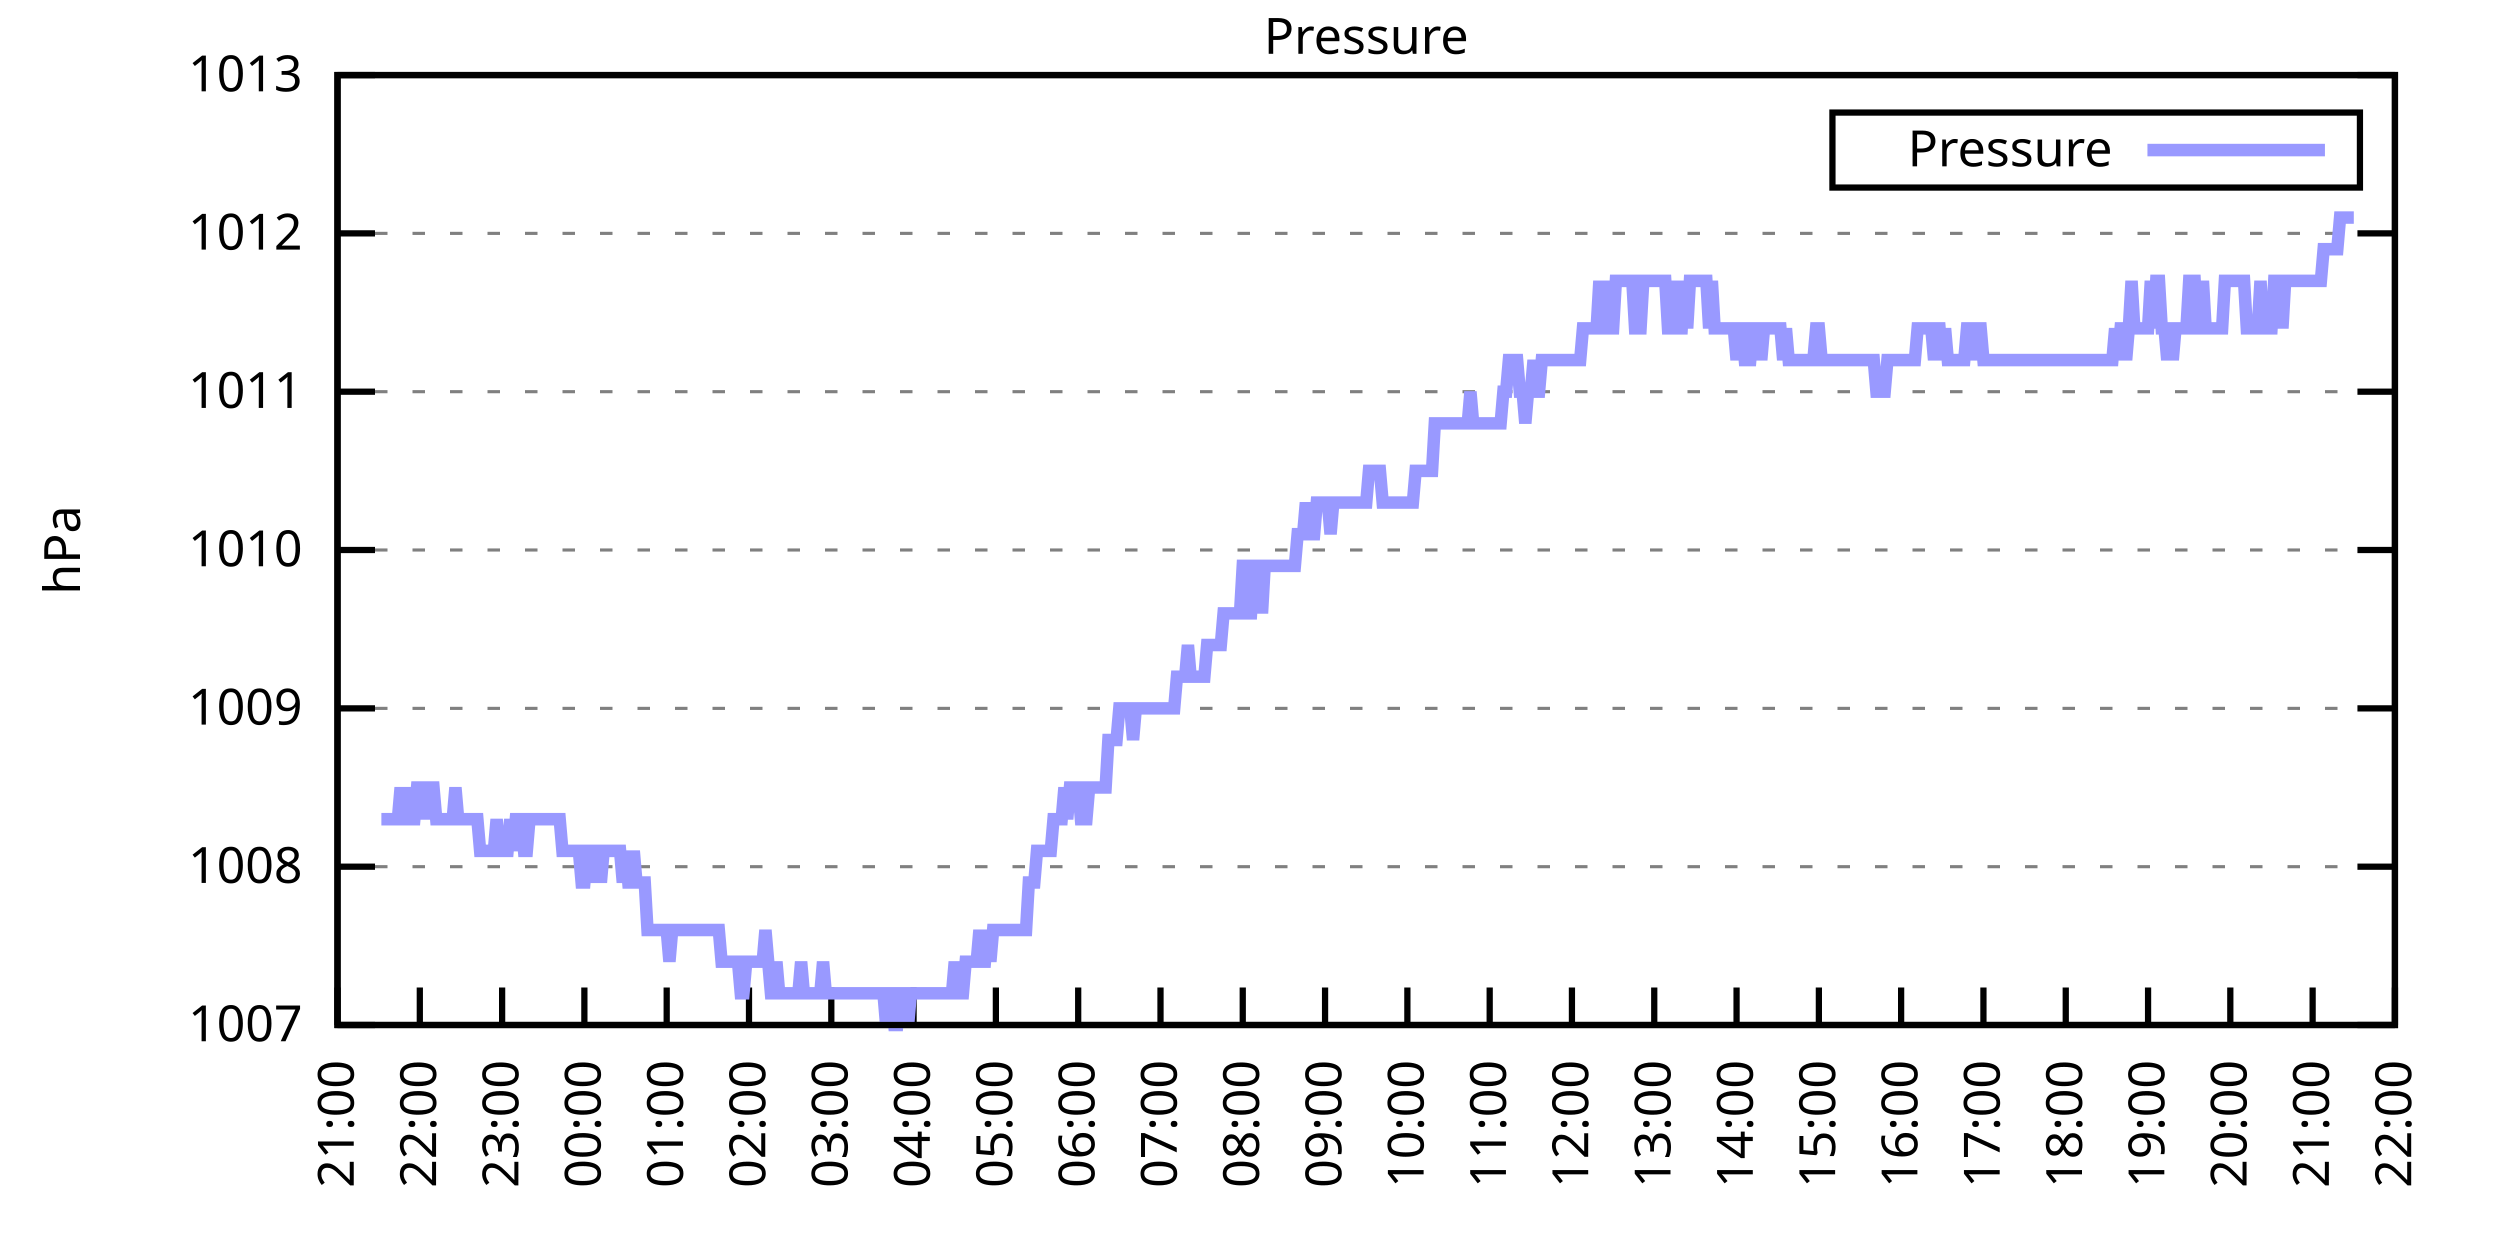
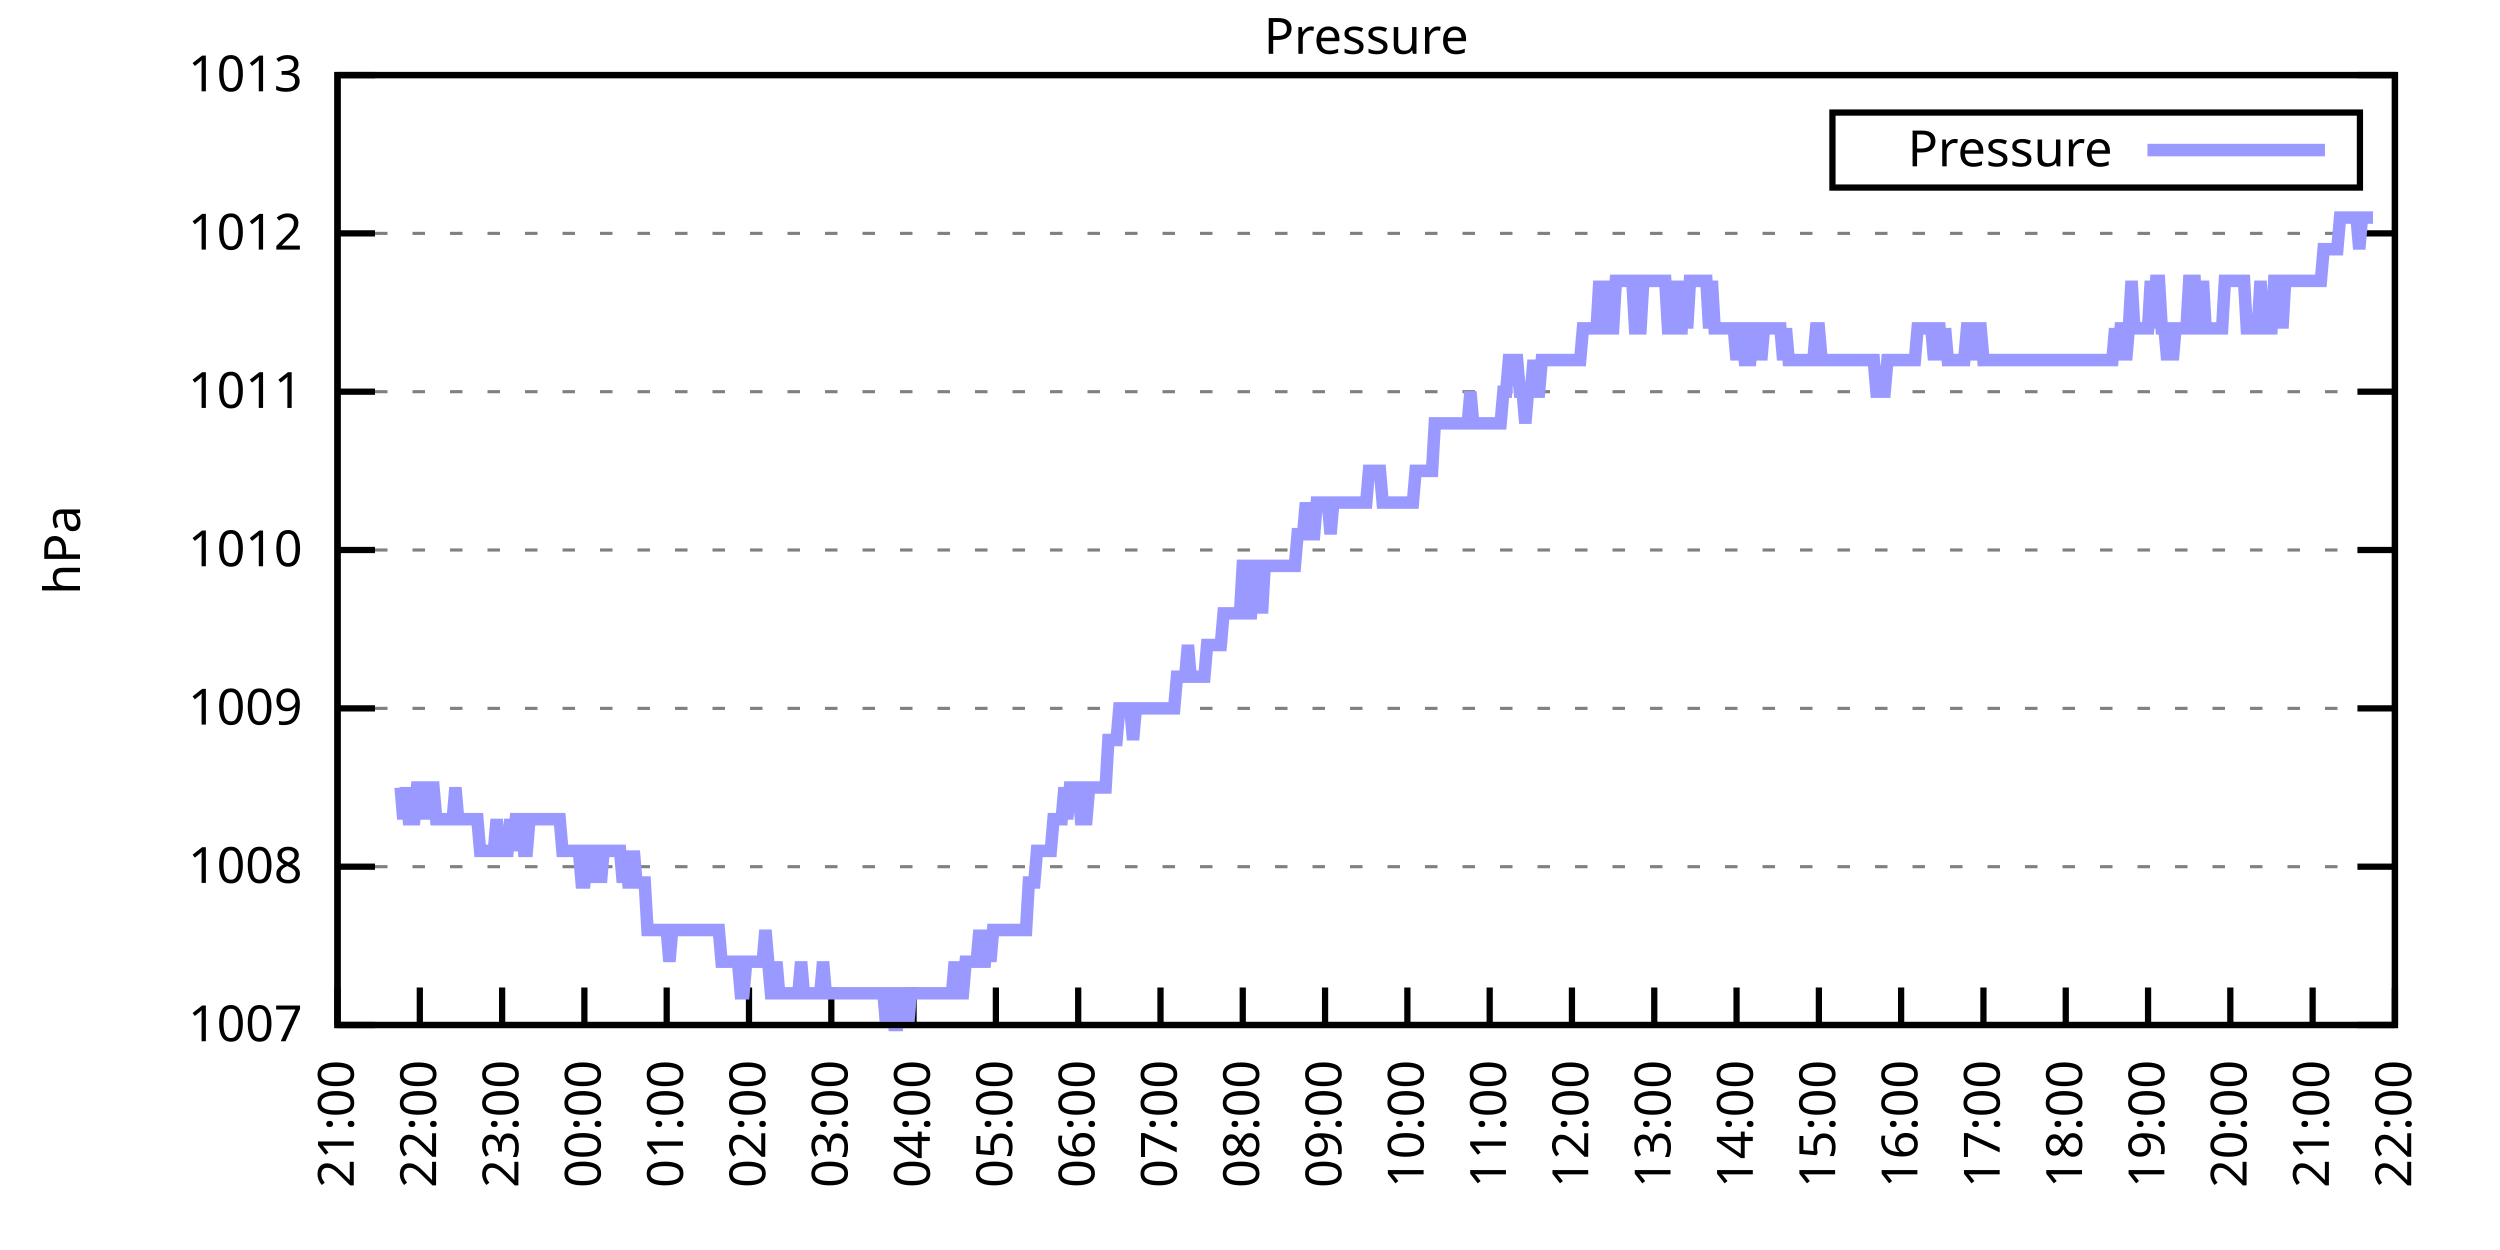
<svg xmlns="http://www.w3.org/2000/svg" xmlns:xlink="http://www.w3.org/1999/xlink" width="400" height="200" viewBox="0 0 400 200">
  <g id="gnuplot_canvas">
    <rect x="0" y="0" width="400" height="200" fill="none" />
    <defs>
      <circle id="gpDot" r="0.5" stroke-width="0.5" stroke="currentColor" />
      <path id="gpPt0" stroke-width="0.333" stroke="currentColor" d="M-1,0 h2 M0,-1 v2" />
      <path id="gpPt1" stroke-width="0.333" stroke="currentColor" d="M-1,-1 L1,1 M1,-1 L-1,1" />
      <path id="gpPt2" stroke-width="0.333" stroke="currentColor" d="M-1,0 L1,0 M0,-1 L0,1 M-1,-1 L1,1 M-1,1 L1,-1" />
      <rect id="gpPt3" stroke-width="0.333" stroke="currentColor" x="-1" y="-1" width="2" height="2" />
      <rect id="gpPt4" stroke-width="0.333" stroke="currentColor" fill="currentColor" x="-1" y="-1" width="2" height="2" />
      <circle id="gpPt5" stroke-width="0.333" stroke="currentColor" cx="0" cy="0" r="1" />
      <use xlink:href="#gpPt5" id="gpPt6" fill="currentColor" stroke="none" />
      <path id="gpPt7" stroke-width="0.333" stroke="currentColor" d="M0,-1.33 L-1.33,0.67 L1.33,0.67 z" />
      <use xlink:href="#gpPt7" id="gpPt8" fill="currentColor" stroke="none" />
      <use xlink:href="#gpPt7" id="gpPt9" stroke="currentColor" transform="rotate(180)" />
      <use xlink:href="#gpPt9" id="gpPt10" fill="currentColor" stroke="none" />
      <use xlink:href="#gpPt3" id="gpPt11" stroke="currentColor" transform="rotate(45)" />
      <use xlink:href="#gpPt11" id="gpPt12" fill="currentColor" stroke="none" />
      <path id="gpPt13" stroke-width="0.333" stroke="currentColor" d="M0,1.330 L1.265,0.411 L0.782,-1.067 L-0.782,-1.076 L-1.265,0.411 z" />
      <use xlink:href="#gpPt13" id="gpPt14" fill="currentColor" stroke="none" />
      <filter id="textbox" filterUnits="objectBoundingBox" x="0" y="0" height="1" width="1">
        <feFlood flood-color="white" flood-opacity="1" result="bgnd" />
        <feComposite in="SourceGraphic" in2="bgnd" operator="atop" />
      </filter>
      <filter id="greybox" filterUnits="objectBoundingBox" x="0" y="0" height="1" width="1">
        <feFlood flood-color="lightgrey" flood-opacity="1" result="grey" />
        <feComposite in="SourceGraphic" in2="grey" operator="atop" />
      </filter>
    </defs>
    <g fill="none" color="white" stroke="currentColor" stroke-width="1.00" stroke-linecap="butt" stroke-linejoin="miter">
</g>
    <g fill="none" color="black" stroke="currentColor" stroke-width="1.00" stroke-linecap="butt" stroke-linejoin="miter">
      <g stroke="none" shape-rendering="crispEdges">
        <polygon fill="rgb(255, 255, 255)" points="54.00,164.00 383.18,164.00 383.18,12.02 54.00,12.02 " />
      </g>
    </g>
    <g fill="none" color="black" stroke="currentColor" stroke-width="1.00" stroke-linecap="butt" stroke-linejoin="miter">
</g>
    <g fill="none" color="black" stroke="black" stroke-width="0.50" stroke-linecap="butt" stroke-linejoin="miter">
</g>
    <g fill="none" color="gray" stroke="currentColor" stroke-width="0.50" stroke-linecap="butt" stroke-linejoin="miter">
      <path stroke="gray" stroke-dasharray="2,4" class="gridline" d="M54.00,164.00 L383.19,164.00  " />
    </g>
    <g fill="none" color="gray" stroke="gray" stroke-width="1.00" stroke-linecap="butt" stroke-linejoin="miter">
</g>
    <g fill="none" color="black" stroke="currentColor" stroke-width="1.00" stroke-linecap="butt" stroke-linejoin="miter">
      <path stroke="black" d="M54.00,164.00 L60.00,164.00 M383.19,164.00 L377.19,164.00  " />
      <g transform="translate(48.40,166.60)" stroke="none" fill="black" font-family="Sans" font-size="8.00" text-anchor="end">
        <text>
          <tspan font-family="Sans"> 1007</tspan>
        </text>
      </g>
    </g>
    <g fill="none" color="black" stroke="currentColor" stroke-width="1.00" stroke-linecap="butt" stroke-linejoin="miter">
</g>
    <g fill="none" color="black" stroke="black" stroke-width="0.50" stroke-linecap="butt" stroke-linejoin="miter">
</g>
    <g fill="none" color="gray" stroke="currentColor" stroke-width="0.50" stroke-linecap="butt" stroke-linejoin="miter">
      <path stroke="gray" stroke-dasharray="2,4" class="gridline" d="M54.00,138.67 L383.19,138.67  " />
    </g>
    <g fill="none" color="gray" stroke="gray" stroke-width="1.00" stroke-linecap="butt" stroke-linejoin="miter">
</g>
    <g fill="none" color="black" stroke="currentColor" stroke-width="1.00" stroke-linecap="butt" stroke-linejoin="miter">
      <path stroke="black" d="M54.00,138.67 L60.00,138.67 M383.19,138.67 L377.19,138.67  " />
      <g transform="translate(48.40,141.27)" stroke="none" fill="black" font-family="Sans" font-size="8.00" text-anchor="end">
        <text>
          <tspan font-family="Sans"> 1008</tspan>
        </text>
      </g>
    </g>
    <g fill="none" color="black" stroke="currentColor" stroke-width="1.00" stroke-linecap="butt" stroke-linejoin="miter">
</g>
    <g fill="none" color="black" stroke="black" stroke-width="0.50" stroke-linecap="butt" stroke-linejoin="miter">
</g>
    <g fill="none" color="gray" stroke="currentColor" stroke-width="0.50" stroke-linecap="butt" stroke-linejoin="miter">
      <path stroke="gray" stroke-dasharray="2,4" class="gridline" d="M54.00,113.34 L383.19,113.34  " />
    </g>
    <g fill="none" color="gray" stroke="gray" stroke-width="1.00" stroke-linecap="butt" stroke-linejoin="miter">
</g>
    <g fill="none" color="black" stroke="currentColor" stroke-width="1.00" stroke-linecap="butt" stroke-linejoin="miter">
      <path stroke="black" d="M54.00,113.34 L60.00,113.34 M383.19,113.34 L377.19,113.34  " />
      <g transform="translate(48.40,115.94)" stroke="none" fill="black" font-family="Sans" font-size="8.00" text-anchor="end">
        <text>
          <tspan font-family="Sans"> 1009</tspan>
        </text>
      </g>
    </g>
    <g fill="none" color="black" stroke="currentColor" stroke-width="1.00" stroke-linecap="butt" stroke-linejoin="miter">
</g>
    <g fill="none" color="black" stroke="black" stroke-width="0.50" stroke-linecap="butt" stroke-linejoin="miter">
</g>
    <g fill="none" color="gray" stroke="currentColor" stroke-width="0.50" stroke-linecap="butt" stroke-linejoin="miter">
      <path stroke="gray" stroke-dasharray="2,4" class="gridline" d="M54.00,88.00 L383.19,88.00  " />
    </g>
    <g fill="none" color="gray" stroke="gray" stroke-width="1.00" stroke-linecap="butt" stroke-linejoin="miter">
</g>
    <g fill="none" color="black" stroke="currentColor" stroke-width="1.00" stroke-linecap="butt" stroke-linejoin="miter">
      <path stroke="black" d="M54.00,88.00 L60.00,88.00 M383.19,88.00 L377.19,88.00  " />
      <g transform="translate(48.40,90.60)" stroke="none" fill="black" font-family="Sans" font-size="8.00" text-anchor="end">
        <text>
          <tspan font-family="Sans"> 1010</tspan>
        </text>
      </g>
    </g>
    <g fill="none" color="black" stroke="currentColor" stroke-width="1.00" stroke-linecap="butt" stroke-linejoin="miter">
</g>
    <g fill="none" color="black" stroke="black" stroke-width="0.50" stroke-linecap="butt" stroke-linejoin="miter">
</g>
    <g fill="none" color="gray" stroke="currentColor" stroke-width="0.50" stroke-linecap="butt" stroke-linejoin="miter">
      <path stroke="gray" stroke-dasharray="2,4" class="gridline" d="M54.00,62.67 L383.19,62.67  " />
    </g>
    <g fill="none" color="gray" stroke="gray" stroke-width="1.00" stroke-linecap="butt" stroke-linejoin="miter">
</g>
    <g fill="none" color="black" stroke="currentColor" stroke-width="1.00" stroke-linecap="butt" stroke-linejoin="miter">
      <path stroke="black" d="M54.00,62.67 L60.00,62.67 M383.19,62.67 L377.19,62.67  " />
      <g transform="translate(48.40,65.27)" stroke="none" fill="black" font-family="Sans" font-size="8.00" text-anchor="end">
        <text>
          <tspan font-family="Sans"> 1011</tspan>
        </text>
      </g>
    </g>
    <g fill="none" color="black" stroke="currentColor" stroke-width="1.00" stroke-linecap="butt" stroke-linejoin="miter">
</g>
    <g fill="none" color="black" stroke="black" stroke-width="0.50" stroke-linecap="butt" stroke-linejoin="miter">
</g>
    <g fill="none" color="gray" stroke="currentColor" stroke-width="0.50" stroke-linecap="butt" stroke-linejoin="miter">
      <path stroke="gray" stroke-dasharray="2,4" class="gridline" d="M54.00,37.34 L383.19,37.34  " />
    </g>
    <g fill="none" color="gray" stroke="gray" stroke-width="1.00" stroke-linecap="butt" stroke-linejoin="miter">
</g>
    <g fill="none" color="black" stroke="currentColor" stroke-width="1.00" stroke-linecap="butt" stroke-linejoin="miter">
      <path stroke="black" d="M54.00,37.34 L60.00,37.34 M383.19,37.34 L377.19,37.34  " />
      <g transform="translate(48.40,39.94)" stroke="none" fill="black" font-family="Sans" font-size="8.00" text-anchor="end">
        <text>
          <tspan font-family="Sans"> 1012</tspan>
        </text>
      </g>
    </g>
    <g fill="none" color="black" stroke="currentColor" stroke-width="1.00" stroke-linecap="butt" stroke-linejoin="miter">
</g>
    <g fill="none" color="black" stroke="black" stroke-width="0.50" stroke-linecap="butt" stroke-linejoin="miter">
</g>
    <g fill="none" color="gray" stroke="currentColor" stroke-width="0.50" stroke-linecap="butt" stroke-linejoin="miter">
      <path stroke="gray" stroke-dasharray="2,4" class="gridline" d="M54.00,12.01 L383.19,12.01  " />
    </g>
    <g fill="none" color="gray" stroke="gray" stroke-width="1.00" stroke-linecap="butt" stroke-linejoin="miter">
</g>
    <g fill="none" color="black" stroke="currentColor" stroke-width="1.00" stroke-linecap="butt" stroke-linejoin="miter">
      <path stroke="black" d="M54.00,12.01 L60.00,12.01 M383.19,12.01 L377.19,12.01  " />
      <g transform="translate(48.40,14.61)" stroke="none" fill="black" font-family="Sans" font-size="8.00" text-anchor="end">
        <text>
          <tspan font-family="Sans"> 1013</tspan>
        </text>
      </g>
    </g>
    <g fill="none" color="black" stroke="currentColor" stroke-width="1.00" stroke-linecap="butt" stroke-linejoin="miter">
      <path stroke="black" d="M54.00,164.00 L54.00,158.00  " />
      <g transform="translate(56.60,169.60) rotate(270.00)" stroke="none" fill="black" font-family="Sans" font-size="8.00" text-anchor="end">
        <text>
          <tspan font-family="Sans">21:00</tspan>
        </text>
      </g>
    </g>
    <g fill="none" color="black" stroke="currentColor" stroke-width="1.00" stroke-linecap="butt" stroke-linejoin="miter">
      <path stroke="black" d="M67.17,164.00 L67.17,158.00  " />
      <g transform="translate(69.77,169.60) rotate(270.00)" stroke="none" fill="black" font-family="Sans" font-size="8.00" text-anchor="end">
        <text>
          <tspan font-family="Sans">22:00</tspan>
        </text>
      </g>
    </g>
    <g fill="none" color="black" stroke="currentColor" stroke-width="1.00" stroke-linecap="butt" stroke-linejoin="miter">
      <path stroke="black" d="M80.34,164.00 L80.34,158.00  " />
      <g transform="translate(82.94,169.60) rotate(270.00)" stroke="none" fill="black" font-family="Sans" font-size="8.00" text-anchor="end">
        <text>
          <tspan font-family="Sans">23:00</tspan>
        </text>
      </g>
    </g>
    <g fill="none" color="black" stroke="currentColor" stroke-width="1.00" stroke-linecap="butt" stroke-linejoin="miter">
      <path stroke="black" d="M93.50,164.00 L93.50,158.00  " />
      <g transform="translate(96.10,169.60) rotate(270.00)" stroke="none" fill="black" font-family="Sans" font-size="8.00" text-anchor="end">
        <text>
          <tspan font-family="Sans">00:00</tspan>
        </text>
      </g>
    </g>
    <g fill="none" color="black" stroke="currentColor" stroke-width="1.00" stroke-linecap="butt" stroke-linejoin="miter">
      <path stroke="black" d="M106.67,164.00 L106.67,158.00  " />
      <g transform="translate(109.27,169.60) rotate(270.00)" stroke="none" fill="black" font-family="Sans" font-size="8.00" text-anchor="end">
        <text>
          <tspan font-family="Sans">01:00</tspan>
        </text>
      </g>
    </g>
    <g fill="none" color="black" stroke="currentColor" stroke-width="1.00" stroke-linecap="butt" stroke-linejoin="miter">
      <path stroke="black" d="M119.84,164.00 L119.84,158.00  " />
      <g transform="translate(122.44,169.60) rotate(270.00)" stroke="none" fill="black" font-family="Sans" font-size="8.00" text-anchor="end">
        <text>
          <tspan font-family="Sans">02:00</tspan>
        </text>
      </g>
    </g>
    <g fill="none" color="black" stroke="currentColor" stroke-width="1.00" stroke-linecap="butt" stroke-linejoin="miter">
      <path stroke="black" d="M133.01,164.00 L133.01,158.00  " />
      <g transform="translate(135.61,169.60) rotate(270.00)" stroke="none" fill="black" font-family="Sans" font-size="8.00" text-anchor="end">
        <text>
          <tspan font-family="Sans">03:00</tspan>
        </text>
      </g>
    </g>
    <g fill="none" color="black" stroke="currentColor" stroke-width="1.00" stroke-linecap="butt" stroke-linejoin="miter">
      <path stroke="black" d="M146.17,164.00 L146.17,158.00  " />
      <g transform="translate(148.77,169.60) rotate(270.00)" stroke="none" fill="black" font-family="Sans" font-size="8.00" text-anchor="end">
        <text>
          <tspan font-family="Sans">04:00</tspan>
        </text>
      </g>
    </g>
    <g fill="none" color="black" stroke="currentColor" stroke-width="1.00" stroke-linecap="butt" stroke-linejoin="miter">
      <path stroke="black" d="M159.34,164.00 L159.34,158.00  " />
      <g transform="translate(161.94,169.60) rotate(270.00)" stroke="none" fill="black" font-family="Sans" font-size="8.00" text-anchor="end">
        <text>
          <tspan font-family="Sans">05:00</tspan>
        </text>
      </g>
    </g>
    <g fill="none" color="black" stroke="currentColor" stroke-width="1.00" stroke-linecap="butt" stroke-linejoin="miter">
      <path stroke="black" d="M172.51,164.00 L172.51,158.00  " />
      <g transform="translate(175.11,169.60) rotate(270.00)" stroke="none" fill="black" font-family="Sans" font-size="8.00" text-anchor="end">
        <text>
          <tspan font-family="Sans">06:00</tspan>
        </text>
      </g>
    </g>
    <g fill="none" color="black" stroke="currentColor" stroke-width="1.00" stroke-linecap="butt" stroke-linejoin="miter">
      <path stroke="black" d="M185.68,164.00 L185.68,158.00  " />
      <g transform="translate(188.28,169.60) rotate(270.00)" stroke="none" fill="black" font-family="Sans" font-size="8.00" text-anchor="end">
        <text>
          <tspan font-family="Sans">07:00</tspan>
        </text>
      </g>
    </g>
    <g fill="none" color="black" stroke="currentColor" stroke-width="1.00" stroke-linecap="butt" stroke-linejoin="miter">
      <path stroke="black" d="M198.84,164.00 L198.84,158.00  " />
      <g transform="translate(201.44,169.60) rotate(270.00)" stroke="none" fill="black" font-family="Sans" font-size="8.00" text-anchor="end">
        <text>
          <tspan font-family="Sans">08:00</tspan>
        </text>
      </g>
    </g>
    <g fill="none" color="black" stroke="currentColor" stroke-width="1.00" stroke-linecap="butt" stroke-linejoin="miter">
      <path stroke="black" d="M212.01,164.00 L212.01,158.00  " />
      <g transform="translate(214.61,169.60) rotate(270.00)" stroke="none" fill="black" font-family="Sans" font-size="8.00" text-anchor="end">
        <text>
          <tspan font-family="Sans">09:00</tspan>
        </text>
      </g>
    </g>
    <g fill="none" color="black" stroke="currentColor" stroke-width="1.00" stroke-linecap="butt" stroke-linejoin="miter">
      <path stroke="black" d="M225.18,164.00 L225.18,158.00  " />
      <g transform="translate(227.78,169.60) rotate(270.00)" stroke="none" fill="black" font-family="Sans" font-size="8.00" text-anchor="end">
        <text>
          <tspan font-family="Sans">10:00</tspan>
        </text>
      </g>
    </g>
    <g fill="none" color="black" stroke="currentColor" stroke-width="1.00" stroke-linecap="butt" stroke-linejoin="miter">
      <path stroke="black" d="M238.35,164.00 L238.35,158.00  " />
      <g transform="translate(240.95,169.60) rotate(270.00)" stroke="none" fill="black" font-family="Sans" font-size="8.00" text-anchor="end">
        <text>
          <tspan font-family="Sans">11:00</tspan>
        </text>
      </g>
    </g>
    <g fill="none" color="black" stroke="currentColor" stroke-width="1.00" stroke-linecap="butt" stroke-linejoin="miter">
      <path stroke="black" d="M251.51,164.00 L251.51,158.00  " />
      <g transform="translate(254.11,169.60) rotate(270.00)" stroke="none" fill="black" font-family="Sans" font-size="8.00" text-anchor="end">
        <text>
          <tspan font-family="Sans">12:00</tspan>
        </text>
      </g>
    </g>
    <g fill="none" color="black" stroke="currentColor" stroke-width="1.00" stroke-linecap="butt" stroke-linejoin="miter">
      <path stroke="black" d="M264.68,164.00 L264.68,158.00  " />
      <g transform="translate(267.28,169.60) rotate(270.00)" stroke="none" fill="black" font-family="Sans" font-size="8.00" text-anchor="end">
        <text>
          <tspan font-family="Sans">13:00</tspan>
        </text>
      </g>
    </g>
    <g fill="none" color="black" stroke="currentColor" stroke-width="1.00" stroke-linecap="butt" stroke-linejoin="miter">
      <path stroke="black" d="M277.85,164.00 L277.85,158.00  " />
      <g transform="translate(280.45,169.60) rotate(270.00)" stroke="none" fill="black" font-family="Sans" font-size="8.00" text-anchor="end">
        <text>
          <tspan font-family="Sans">14:00</tspan>
        </text>
      </g>
    </g>
    <g fill="none" color="black" stroke="currentColor" stroke-width="1.00" stroke-linecap="butt" stroke-linejoin="miter">
      <path stroke="black" d="M291.02,164.00 L291.02,158.00  " />
      <g transform="translate(293.62,169.60) rotate(270.00)" stroke="none" fill="black" font-family="Sans" font-size="8.00" text-anchor="end">
        <text>
          <tspan font-family="Sans">15:00</tspan>
        </text>
      </g>
    </g>
    <g fill="none" color="black" stroke="currentColor" stroke-width="1.00" stroke-linecap="butt" stroke-linejoin="miter">
      <path stroke="black" d="M304.18,164.00 L304.18,158.00  " />
      <g transform="translate(306.78,169.60) rotate(270.00)" stroke="none" fill="black" font-family="Sans" font-size="8.00" text-anchor="end">
        <text>
          <tspan font-family="Sans">16:00</tspan>
        </text>
      </g>
    </g>
    <g fill="none" color="black" stroke="currentColor" stroke-width="1.00" stroke-linecap="butt" stroke-linejoin="miter">
      <path stroke="black" d="M317.35,164.00 L317.35,158.00  " />
      <g transform="translate(319.95,169.60) rotate(270.00)" stroke="none" fill="black" font-family="Sans" font-size="8.00" text-anchor="end">
        <text>
          <tspan font-family="Sans">17:00</tspan>
        </text>
      </g>
    </g>
    <g fill="none" color="black" stroke="currentColor" stroke-width="1.00" stroke-linecap="butt" stroke-linejoin="miter">
      <path stroke="black" d="M330.52,164.00 L330.52,158.00  " />
      <g transform="translate(333.12,169.60) rotate(270.00)" stroke="none" fill="black" font-family="Sans" font-size="8.00" text-anchor="end">
        <text>
          <tspan font-family="Sans">18:00</tspan>
        </text>
      </g>
    </g>
    <g fill="none" color="black" stroke="currentColor" stroke-width="1.00" stroke-linecap="butt" stroke-linejoin="miter">
      <path stroke="black" d="M343.69,164.00 L343.69,158.00  " />
      <g transform="translate(346.29,169.60) rotate(270.00)" stroke="none" fill="black" font-family="Sans" font-size="8.00" text-anchor="end">
        <text>
          <tspan font-family="Sans">19:00</tspan>
        </text>
      </g>
    </g>
    <g fill="none" color="black" stroke="currentColor" stroke-width="1.00" stroke-linecap="butt" stroke-linejoin="miter">
      <path stroke="black" d="M356.85,164.00 L356.85,158.00  " />
      <g transform="translate(359.45,169.60) rotate(270.00)" stroke="none" fill="black" font-family="Sans" font-size="8.00" text-anchor="end">
        <text>
          <tspan font-family="Sans">20:00</tspan>
        </text>
      </g>
    </g>
    <g fill="none" color="black" stroke="currentColor" stroke-width="1.00" stroke-linecap="butt" stroke-linejoin="miter">
      <path stroke="black" d="M370.02,164.00 L370.02,158.00  " />
      <g transform="translate(372.62,169.60) rotate(270.00)" stroke="none" fill="black" font-family="Sans" font-size="8.00" text-anchor="end">
        <text>
          <tspan font-family="Sans">21:00</tspan>
        </text>
      </g>
    </g>
    <g fill="none" color="black" stroke="currentColor" stroke-width="1.00" stroke-linecap="butt" stroke-linejoin="miter">
      <path stroke="black" d="M383.19,164.00 L383.19,158.00  " />
      <g transform="translate(385.79,169.60) rotate(270.00)" stroke="none" fill="black" font-family="Sans" font-size="8.00" text-anchor="end">
        <text>
          <tspan font-family="Sans">22:00</tspan>
        </text>
      </g>
    </g>
    <g fill="none" color="black" stroke="currentColor" stroke-width="1.00" stroke-linecap="butt" stroke-linejoin="miter">
</g>
    <g fill="none" color="black" stroke="currentColor" stroke-width="1.00" stroke-linecap="butt" stroke-linejoin="miter">
      <path stroke="black" d="M54.00,12.01 L54.00,164.00 L383.19,164.00 L383.19,12.01 L54.00,12.01 Z  " />
    </g>
    <g fill="none" color="black" stroke="currentColor" stroke-width="1.00" stroke-linecap="butt" stroke-linejoin="miter">
</g>
    <g fill="none" color="black" stroke="currentColor" stroke-width="1.00" stroke-linecap="butt" stroke-linejoin="miter">
      <path stroke="black" d="M293.19,30.01 L293.19,18.01 L377.59,18.01 L377.59,30.01 L293.19,30.01 Z  " />
    </g>
    <g id="Pressure_plot_1">
      <g fill="none" color="white" stroke="black" stroke-width="2.00" stroke-linecap="butt" stroke-linejoin="miter">
</g>
      <g fill="none" color="black" stroke="currentColor" stroke-width="2.00" stroke-linecap="butt" stroke-linejoin="miter">
        <g transform="translate(337.99,26.61)" stroke="none" fill="black" font-family="Sans" font-size="8.00" text-anchor="end">
          <text>
            <tspan font-family="Sans">Pressure</tspan>
          </text>
        </g>
      </g>
      <g fill="none" color="black" stroke="currentColor" stroke-width="2.00" stroke-linecap="butt" stroke-linejoin="miter">
-         <path stroke="rgb(153, 153, 255)" d="M343.59,24.01 L371.99,24.01 M61.02,131.07 L61.46,131.07 L61.90,131.07 L62.34,131.07 L62.78,131.07 L63.22,131.07   L63.66,131.07 L64.10,126.00 L64.53,131.07 L64.97,126.00 L65.41,131.07 L65.85,131.07 L66.29,131.07 L66.73,126.00   L67.17,126.00 L67.61,126.00 L68.05,131.07 L68.48,126.00 L68.92,126.00 L69.36,126.00 L69.80,131.07 L70.24,131.07   L70.68,131.07 L71.12,131.07 L71.56,131.07 L72.00,131.07 L72.43,131.07 L72.87,126.00 L73.31,131.07 L73.75,131.07   L74.19,131.07 L74.63,131.07 L75.07,131.07 L75.51,131.07 L75.95,131.07 L76.38,131.07 L76.82,136.14 L77.26,136.14   L77.70,136.14 L78.14,136.14 L78.58,136.14 L79.02,136.14 L79.46,131.07 L79.90,136.14 L80.34,136.14 L80.77,136.14   L81.21,136.14 L81.65,131.07 L82.09,136.14 L82.53,131.07 L82.97,131.07 L83.41,131.07 L83.85,136.14 L84.29,136.14   L84.72,131.07 L85.16,131.07 L85.60,131.07 L86.04,131.07 L86.48,131.07 L86.92,131.07 L87.36,131.07 L87.80,131.07   L88.24,131.07 L88.67,131.07 L89.11,131.07 L89.55,131.07 L89.99,136.14 L90.43,136.14 L90.87,136.14 L91.31,136.14   L91.75,136.14 L92.19,136.14 L92.62,136.14 L93.06,141.20 L93.50,141.20 L93.94,136.14 L94.38,136.14 L94.82,136.14   L95.26,141.20 L95.70,136.14 L96.14,141.20 L96.58,136.14 L97.01,136.14 L97.45,136.14 L97.89,136.14 L98.33,136.14   L98.77,136.14 L99.21,136.14 L99.65,141.20 L100.09,136.14 L100.53,141.20 L100.96,141.20 L101.40,136.14 L101.84,141.20   L102.28,141.20 L102.72,141.20 L103.16,141.20 L103.60,148.80 L104.04,148.80 L104.48,148.80 L104.91,148.80 L105.35,148.80   L105.79,148.80 L106.23,148.80 L106.67,148.80 L107.11,153.87 L107.55,148.80 L107.99,148.80 L108.43,148.80 L108.87,148.80   L109.30,148.80 L109.74,148.80 L110.18,148.80 L110.62,148.80 L111.06,148.80 L111.50,148.80 L111.94,148.80 L112.38,148.80   L112.82,148.80 L113.25,148.80 L113.69,148.80 L114.13,148.80 L114.57,148.80 L115.01,148.80 L115.45,153.87 L115.89,153.87   L116.33,153.87 L116.77,153.87 L117.20,153.87 L117.64,153.87 L118.08,153.87 L118.52,158.93 L118.96,158.93 L119.40,153.87   L119.84,153.87 L120.28,153.87 L120.72,153.87 L121.15,153.87 L121.59,153.87 L122.03,153.87 L122.47,148.80 L122.91,153.87   L123.35,158.93 L123.79,158.93 L124.23,153.87 L124.67,158.93 L125.11,158.93 L125.54,158.93 L125.98,158.93 L126.42,158.93   L126.86,158.93 L127.30,158.93 L127.74,158.93 L128.18,153.87 L128.62,158.93 L129.06,158.93 L129.49,158.93 L129.93,158.93   L130.37,158.93 L130.81,158.93 L131.25,158.93 L131.69,153.87 L132.13,158.93 L132.57,158.93 L133.01,158.93 L133.44,158.93   L133.88,158.93 L134.32,158.93 L134.76,158.93 L135.20,158.93 L135.64,158.93 L136.08,158.93 L136.52,158.93 L136.96,158.93   L137.39,158.93 L137.83,158.93 L138.27,158.93 L138.71,158.93 L139.15,158.93 L139.59,158.93 L140.03,158.93 L140.47,158.93   L140.91,158.93 L141.35,158.93 L141.78,164.00 L142.22,158.93 L142.66,158.93 L143.10,164.00 L143.54,164.00 L143.98,158.93   L144.42,158.93 L144.86,158.93 L145.30,164.00 L145.73,158.93 L146.17,158.93 L146.61,158.93 L147.05,158.93 L147.49,158.93   L147.93,158.93 L148.37,158.93 L148.81,158.93 L149.25,158.93 L149.68,158.93 L150.12,158.93 L150.56,158.93 L151.00,158.93   L151.44,158.93 L151.88,158.93 L152.32,158.93 L152.76,153.87 L153.20,158.93 L153.63,158.93 L154.07,158.93 L154.51,153.87   L154.95,153.87 L155.39,153.87 L155.83,153.87 L156.27,153.87 L156.71,148.80 L157.15,153.87 L157.59,153.87 L158.02,148.80   L158.46,153.87 L158.90,148.80 L159.34,148.80 L159.78,148.80 L160.22,148.80 L160.66,148.80 L161.10,148.80 L161.54,148.80   L161.97,148.80 L162.41,148.80 L162.85,148.80 L163.29,148.80 L163.73,148.80 L164.17,148.80 L164.61,141.20 L165.05,141.20   L165.49,141.20 L165.92,136.14 L166.36,136.14 L166.80,136.14 L167.24,136.14 L167.68,136.14 L168.12,136.14 L168.56,131.07   L169.00,131.07 L169.44,131.07 L169.87,131.07 L170.31,126.00 L170.75,131.07 L171.19,126.00 L171.63,126.00 L172.07,126.00   L172.51,126.00 L172.95,131.07 L173.39,131.07 L173.83,131.07 L174.26,126.00 L174.70,126.00 L175.14,126.00 L175.58,126.00   L176.02,126.00 L176.46,126.00 L176.90,126.00 L177.34,118.40 L177.78,118.40 L178.21,118.40 L178.65,118.40 L179.09,113.34   L179.53,113.34 L179.97,113.34 L180.41,113.34 L180.85,113.34 L181.29,118.40 L181.73,113.34 L182.16,113.34 L182.60,113.34   L183.04,113.34 L183.48,113.34 L183.92,113.34 L184.36,113.34 L184.80,113.34 L185.24,113.34 L185.68,113.34 L186.11,113.34   L186.55,113.34 L186.99,113.34 L187.43,113.34 L187.87,113.34 L188.31,108.27 L188.75,108.27 L189.19,108.27 L189.63,108.27   L190.07,103.20 L190.50,108.27 L190.94,108.27 L191.38,108.27 L191.82,108.27 L192.26,108.27 L192.70,108.27 L193.14,103.20   L193.58,103.20 L194.02,103.20 L194.45,103.20 L194.89,103.20 L195.33,103.20 L195.77,98.14 L196.21,98.14 L196.65,98.14   L197.09,98.14 L197.53,98.14 L197.97,98.14 L198.40,98.14 L198.84,90.54 L199.28,90.54 L199.72,98.14 L200.16,98.14   L200.60,90.54 L201.04,90.54 L201.48,90.54 L201.92,98.14 L202.35,90.54 L202.79,90.54 L203.23,90.54 L203.67,90.54   L204.11,90.54 L204.55,90.54 L204.99,90.54 L205.43,90.54 L205.87,90.54 L206.31,90.54 L206.74,90.54 L207.18,90.54   L207.62,85.47 L208.06,85.47 L208.50,85.47 L208.94,80.41 L209.38,85.47 L209.82,85.47 L210.26,85.47 L210.69,80.41   L211.13,80.41 L211.57,80.41 L212.01,80.41 L212.45,80.41 L212.89,85.47 L213.33,80.41 L213.77,80.41 L214.21,80.41   L214.64,80.41 L215.08,80.41 L215.52,80.41 L215.96,80.41 L216.40,80.41 L216.84,80.41 L217.28,80.41 L217.72,80.41   L218.16,80.41 L218.60,80.41 L219.03,75.34 L219.47,75.34 L219.91,75.34 L220.35,75.34 L220.79,75.34 L221.23,80.41   L221.67,80.41 L222.11,80.41 L222.55,80.41 L222.98,80.41 L223.42,80.41 L223.86,80.41 L224.30,80.41 L224.74,80.41   L225.18,80.41 L225.62,80.41 L226.06,80.41 L226.50,75.34 L226.93,75.34 L227.37,75.34 L227.81,75.34 L228.25,75.34   L228.69,75.34 L229.13,75.34 L229.57,67.74 L230.01,67.74 L230.45,67.74 L230.88,67.74 L231.32,67.74 L231.76,67.74   L232.20,67.74 L232.64,67.74 L233.08,67.74 L233.52,67.74 L233.96,67.74 L234.40,67.74 L234.84,67.74 L235.27,62.67   L235.71,67.74 L236.15,67.74 L236.59,67.74 L237.03,67.74 L237.47,67.74 L237.91,67.74 L238.35,67.74 L238.79,67.74   L239.22,67.74 L239.66,67.74 L240.10,67.74 L240.54,62.67 L240.98,62.67 L241.42,57.61 L241.86,57.61 L242.30,57.61   L242.74,57.61 L243.17,62.67 L243.61,62.67 L244.05,67.74 L244.49,62.67 L244.93,62.67 L245.37,57.61 L245.81,62.67   L246.25,62.67 L246.69,57.61 L247.12,57.61 L247.56,57.61 L248.00,57.61 L248.44,57.61 L248.88,57.61 L249.32,57.61   L249.76,57.61 L250.20,57.61 L250.64,57.61 L251.08,57.61 L251.51,57.61 L251.95,57.61 L252.39,57.61 L252.83,57.61   L253.27,52.54 L253.71,52.54 L254.15,52.54 L254.59,52.54 L255.03,52.54 L255.46,52.54 L255.90,44.94 L256.34,52.54   L256.78,44.94 L257.22,52.54 L257.66,52.54 L258.10,52.54 L258.54,44.94 L258.98,44.94 L259.41,44.94 L259.85,44.94   L260.29,44.94 L260.73,44.94 L261.17,44.94 L261.61,52.54 L262.05,52.54 L262.49,52.54 L262.93,44.94 L263.36,44.94   L263.80,44.94 L264.24,44.94 L264.68,44.94 L265.12,44.94 L265.56,44.94 L266.00,44.94 L266.44,44.94 L266.88,52.54   L267.32,52.54 L267.75,52.54 L268.19,44.94 L268.63,52.54 L269.07,52.54 L269.51,44.94 L269.95,52.54 L270.39,44.94   L270.83,44.94 L271.27,44.94 L271.70,44.94 L272.14,44.94 L272.58,44.94 L273.02,44.94 L273.46,52.54 L273.90,44.94   L274.34,52.54 L274.78,52.54 L275.22,52.54 L275.65,52.54 L276.09,52.54 L276.53,52.54 L276.97,52.54 L277.41,52.54   L277.85,57.61 L278.29,52.54 L278.73,52.54 L279.17,57.61 L279.60,57.61 L280.04,57.61 L280.48,52.54 L280.92,52.54   L281.36,52.54 L281.80,57.61 L282.24,52.54 L282.68,52.54 L283.12,52.54 L283.56,52.54 L283.99,52.54 L284.43,52.54   L284.87,52.54 L285.31,57.61 L285.75,52.54 L286.19,57.61 L286.63,57.61 L287.07,57.61 L287.51,57.61 L287.94,57.61   L288.38,57.61 L288.82,57.61 L289.26,57.61 L289.70,57.61 L290.14,57.61 L290.58,52.54 L291.02,52.54 L291.46,57.61   L291.89,57.61 L292.33,57.61 L292.77,57.61 L293.21,57.61 L293.65,57.61 L294.09,57.61 L294.53,57.61 L294.97,57.61   L295.41,57.61 L295.84,57.61 L296.28,57.61 L296.72,57.61 L297.16,57.61 L297.60,57.61 L298.04,57.61 L298.48,57.61   L298.92,57.61 L299.36,57.61 L299.80,57.61 L300.23,62.67 L300.67,62.67 L301.11,62.67 L301.55,62.67 L301.99,57.61   L302.43,57.61 L302.87,57.61 L303.31,57.61 L303.75,57.61 L304.18,57.61 L304.62,57.61 L305.06,57.61 L305.50,57.61   L305.94,57.61 L306.38,57.61 L306.82,52.54 L307.26,52.54 L307.70,52.54 L308.13,52.54 L308.57,52.54 L309.01,52.54   L309.45,57.61 L309.89,52.54 L310.33,52.54 L310.77,57.61 L311.21,52.54 L311.65,57.61 L312.08,57.61 L312.52,57.61   L312.96,57.61 L313.40,57.61 L313.84,57.61 L314.28,57.61 L314.72,52.54 L315.16,52.54 L315.60,52.54 L316.04,57.61   L316.47,52.54 L316.91,52.54 L317.35,57.61 L317.79,57.61 L318.23,57.61 L318.67,57.61 L319.11,57.61 L319.55,57.61   L319.99,57.61 L320.42,57.61 L320.86,57.61 L321.30,57.61 L321.74,57.61 L322.18,57.61 L322.62,57.61 L323.06,57.61   L323.50,57.61 L323.94,57.61 L324.37,57.61 L324.81,57.61 L325.25,57.61 L325.69,57.61 L326.13,57.61 L326.57,57.61   L327.01,57.61 L327.45,57.61 L327.89,57.61 L328.33,57.61 L328.76,57.61 L329.20,57.61 L329.64,57.61 L330.08,57.61   L330.52,57.61 L330.96,57.61 L331.40,57.61 L331.84,57.61 L332.28,57.61 L332.71,57.61 L333.15,57.61 L333.59,57.61   L334.03,57.61 L334.47,57.61 L334.91,57.61 L335.35,57.61 L335.79,57.61 L336.23,57.61 L336.66,57.61 L337.10,57.61   L337.54,57.61 L337.98,57.61 L338.42,52.54 L338.86,57.61 L339.30,52.54 L339.74,52.54 L340.18,57.61 L340.61,52.54   L341.05,44.94 L341.49,52.54 L341.93,52.54 L342.37,52.54 L342.81,52.54 L343.25,52.54 L343.69,52.54 L344.13,44.94   L344.57,52.54 L345.00,44.94 L345.44,44.94 L345.88,52.54 L346.32,52.54 L346.76,57.61 L347.20,52.54 L347.64,57.61   L348.08,52.54 L348.52,52.54 L348.95,52.54 L349.39,52.54 L349.83,52.54 L350.27,44.94 L350.71,44.94 L351.15,44.94   L351.59,52.54 L352.03,52.54 L352.47,44.94 L352.90,52.54 L353.34,52.54 L353.78,52.54 L354.22,52.54 L354.66,52.54   L355.10,52.54 L355.54,52.54 L355.98,44.94 L356.42,44.94 L356.85,44.94 L357.29,44.94 L357.73,44.94 L358.17,44.94   L358.61,44.94 L359.05,44.94 L359.49,52.54 L359.93,52.54 L360.37,52.54 L360.81,52.54 L361.24,52.54 L361.68,44.94   L362.12,52.54 L362.56,52.54 L363.00,52.54 L363.44,52.54 L363.88,44.94 L364.32,44.94 L364.76,44.94 L365.19,52.54   L365.63,44.94 L366.07,44.94 L366.51,44.94 L366.95,44.94 L367.39,44.94 L367.83,44.94 L368.27,44.94 L368.71,44.94   L369.14,44.94 L369.58,44.94 L370.02,44.94 L370.46,44.94 L370.90,44.94 L371.34,44.94 L371.78,39.87 L372.22,39.87   L372.66,39.87 L373.09,39.87 L373.53,39.87 L373.97,39.87 L374.41,34.81 L374.85,34.81 L375.29,34.81 L375.73,34.81   L376.17,34.81 L376.61,34.81  " />
+         <path stroke="rgb(153, 153, 255)" d="M343.59,24.01 L371.99,24.01 M64.10,126.00 L64.53,131.07 L64.97,126.00 L65.41,131.07 L65.85,131.07 L66.29,131.07   L66.73,126.00 L67.17,126.00 L67.61,126.00 L68.05,131.07 L68.48,126.00 L68.92,126.00 L69.36,126.00 L69.80,131.07   L70.24,131.07 L70.68,131.07 L71.12,131.07 L71.56,131.07 L72.00,131.07 L72.43,131.07 L72.87,126.00 L73.31,131.07   L73.75,131.07 L74.19,131.07 L74.63,131.07 L75.07,131.07 L75.51,131.07 L75.95,131.07 L76.38,131.07 L76.82,136.14   L77.26,136.14 L77.70,136.14 L78.14,136.14 L78.58,136.14 L79.02,136.14 L79.46,131.07 L79.90,136.14 L80.34,136.14   L80.77,136.14 L81.21,136.14 L81.65,131.07 L82.09,136.14 L82.53,131.07 L82.97,131.07 L83.41,131.07 L83.85,136.14   L84.29,136.14 L84.72,131.07 L85.16,131.07 L85.60,131.07 L86.04,131.07 L86.48,131.07 L86.92,131.07 L87.36,131.07   L87.80,131.07 L88.24,131.07 L88.67,131.07 L89.11,131.07 L89.55,131.07 L89.99,136.14 L90.43,136.14 L90.87,136.14   L91.31,136.14 L91.75,136.14 L92.19,136.14 L92.62,136.14 L93.06,141.20 L93.50,141.20 L93.94,136.14 L94.38,136.14   L94.82,136.14 L95.26,141.20 L95.70,136.14 L96.14,141.20 L96.58,136.14 L97.01,136.14 L97.45,136.14 L97.89,136.14   L98.33,136.14 L98.77,136.14 L99.21,136.14 L99.65,141.20 L100.09,136.14 L100.53,141.20 L100.96,141.20 L101.40,136.14   L101.84,141.20 L102.28,141.20 L102.72,141.20 L103.16,141.20 L103.60,148.80 L104.04,148.80 L104.48,148.80 L104.91,148.80   L105.35,148.80 L105.79,148.80 L106.23,148.80 L106.67,148.80 L107.11,153.87 L107.55,148.80 L107.99,148.80 L108.43,148.80   L108.87,148.80 L109.30,148.80 L109.74,148.80 L110.18,148.80 L110.62,148.80 L111.06,148.80 L111.50,148.80 L111.94,148.80   L112.38,148.80 L112.82,148.80 L113.25,148.80 L113.69,148.80 L114.13,148.80 L114.57,148.80 L115.01,148.80 L115.45,153.87   L115.89,153.87 L116.33,153.87 L116.77,153.87 L117.20,153.87 L117.64,153.87 L118.08,153.87 L118.52,158.93 L118.96,158.93   L119.40,153.87 L119.84,153.87 L120.28,153.87 L120.72,153.87 L121.15,153.87 L121.59,153.87 L122.03,153.87 L122.47,148.80   L122.91,153.87 L123.35,158.93 L123.79,158.93 L124.23,153.87 L124.67,158.93 L125.11,158.93 L125.54,158.93 L125.98,158.93   L126.42,158.93 L126.86,158.93 L127.30,158.93 L127.74,158.93 L128.18,153.87 L128.62,158.93 L129.06,158.93 L129.49,158.93   L129.93,158.93 L130.37,158.93 L130.81,158.93 L131.25,158.93 L131.69,153.87 L132.13,158.93 L132.57,158.93 L133.01,158.93   L133.44,158.93 L133.88,158.93 L134.32,158.93 L134.76,158.93 L135.20,158.93 L135.64,158.93 L136.08,158.93 L136.52,158.93   L136.96,158.93 L137.39,158.93 L137.83,158.93 L138.27,158.93 L138.71,158.93 L139.15,158.93 L139.59,158.93 L140.03,158.93   L140.47,158.93 L140.91,158.93 L141.35,158.93 L141.78,164.00 L142.22,158.93 L142.66,158.93 L143.10,164.00 L143.54,164.00   L143.98,158.93 L144.42,158.93 L144.86,158.93 L145.30,164.00 L145.73,158.93 L146.17,158.93 L146.61,158.93 L147.05,158.93   L147.49,158.93 L147.93,158.93 L148.37,158.93 L148.81,158.93 L149.25,158.93 L149.68,158.93 L150.12,158.93 L150.56,158.93   L151.00,158.93 L151.44,158.93 L151.88,158.93 L152.32,158.93 L152.76,153.87 L153.20,158.93 L153.63,158.93 L154.07,158.93   L154.51,153.87 L154.95,153.87 L155.39,153.87 L155.83,153.87 L156.27,153.87 L156.71,148.80 L157.15,153.87 L157.59,153.87   L158.02,148.80 L158.46,153.87 L158.90,148.80 L159.34,148.80 L159.78,148.80 L160.22,148.80 L160.66,148.80 L161.10,148.80   L161.54,148.80 L161.97,148.80 L162.41,148.80 L162.85,148.80 L163.29,148.80 L163.73,148.80 L164.17,148.80 L164.61,141.20   L165.05,141.20 L165.49,141.20 L165.92,136.14 L166.36,136.14 L166.80,136.14 L167.24,136.14 L167.68,136.14 L168.12,136.14   L168.56,131.07 L169.00,131.07 L169.44,131.07 L169.87,131.07 L170.31,126.00 L170.75,131.07 L171.19,126.00 L171.63,126.00   L172.07,126.00 L172.51,126.00 L172.95,131.07 L173.39,131.07 L173.83,131.07 L174.26,126.00 L174.70,126.00 L175.14,126.00   L175.58,126.00 L176.02,126.00 L176.46,126.00 L176.90,126.00 L177.34,118.40 L177.78,118.40 L178.21,118.40 L178.65,118.40   L179.09,113.34 L179.53,113.34 L179.97,113.34 L180.41,113.34 L180.85,113.34 L181.29,118.40 L181.73,113.34 L182.16,113.34   L182.60,113.34 L183.04,113.34 L183.48,113.34 L183.92,113.34 L184.36,113.34 L184.80,113.34 L185.24,113.34 L185.68,113.34   L186.11,113.34 L186.55,113.34 L186.99,113.34 L187.43,113.34 L187.87,113.34 L188.31,108.27 L188.75,108.27 L189.19,108.27   L189.63,108.27 L190.07,103.20 L190.50,108.27 L190.94,108.27 L191.38,108.27 L191.82,108.27 L192.26,108.27 L192.70,108.27   L193.14,103.20 L193.58,103.20 L194.02,103.20 L194.45,103.20 L194.89,103.20 L195.33,103.20 L195.77,98.14 L196.21,98.14   L196.65,98.14 L197.09,98.14 L197.53,98.14 L197.97,98.14 L198.40,98.14 L198.84,90.54 L199.28,90.54 L199.72,98.14   L200.16,98.14 L200.60,90.54 L201.04,90.54 L201.48,90.54 L201.92,98.14 L202.35,90.54 L202.79,90.54 L203.23,90.54   L203.67,90.54 L204.11,90.54 L204.55,90.54 L204.99,90.54 L205.43,90.54 L205.87,90.54 L206.31,90.54 L206.74,90.54   L207.18,90.54 L207.62,85.47 L208.06,85.47 L208.50,85.47 L208.94,80.41 L209.38,85.47 L209.82,85.47 L210.26,85.47   L210.69,80.41 L211.13,80.41 L211.57,80.41 L212.01,80.41 L212.45,80.41 L212.89,85.47 L213.33,80.41 L213.77,80.41   L214.21,80.41 L214.64,80.41 L215.08,80.41 L215.52,80.41 L215.96,80.41 L216.40,80.41 L216.84,80.41 L217.28,80.41   L217.72,80.41 L218.16,80.41 L218.60,80.41 L219.03,75.34 L219.47,75.34 L219.91,75.34 L220.35,75.34 L220.79,75.34   L221.23,80.41 L221.67,80.41 L222.11,80.41 L222.55,80.41 L222.98,80.41 L223.42,80.41 L223.86,80.41 L224.30,80.41   L224.74,80.41 L225.18,80.41 L225.62,80.41 L226.06,80.41 L226.50,75.34 L226.93,75.34 L227.37,75.34 L227.81,75.34   L228.25,75.34 L228.69,75.34 L229.13,75.34 L229.57,67.74 L230.01,67.74 L230.45,67.74 L230.88,67.74 L231.32,67.74   L231.76,67.74 L232.20,67.74 L232.64,67.74 L233.08,67.74 L233.52,67.74 L233.96,67.74 L234.40,67.74 L234.84,67.74   L235.27,62.67 L235.71,67.74 L236.15,67.74 L236.59,67.74 L237.03,67.74 L237.47,67.74 L237.91,67.74 L238.35,67.74   L238.79,67.74 L239.22,67.74 L239.66,67.74 L240.10,67.74 L240.54,62.67 L240.98,62.67 L241.42,57.61 L241.86,57.61   L242.30,57.61 L242.74,57.61 L243.17,62.67 L243.61,62.67 L244.05,67.74 L244.49,62.67 L244.93,62.67 L245.37,57.61   L245.81,62.67 L246.25,62.67 L246.69,57.61 L247.12,57.61 L247.56,57.61 L248.00,57.61 L248.44,57.61 L248.88,57.61   L249.32,57.61 L249.76,57.61 L250.20,57.61 L250.64,57.61 L251.08,57.61 L251.51,57.61 L251.95,57.61 L252.39,57.61   L252.83,57.61 L253.27,52.54 L253.71,52.54 L254.15,52.54 L254.59,52.54 L255.03,52.54 L255.46,52.54 L255.90,44.94   L256.34,52.54 L256.78,44.94 L257.22,52.54 L257.66,52.54 L258.10,52.54 L258.54,44.94 L258.98,44.94 L259.41,44.94   L259.85,44.94 L260.29,44.94 L260.73,44.94 L261.17,44.94 L261.61,52.54 L262.05,52.54 L262.49,52.54 L262.93,44.94   L263.36,44.94 L263.80,44.94 L264.24,44.94 L264.68,44.94 L265.12,44.94 L265.56,44.94 L266.00,44.94 L266.44,44.94   L266.88,52.54 L267.32,52.54 L267.75,52.54 L268.19,44.94 L268.63,52.54 L269.07,52.54 L269.51,44.94 L269.95,52.54   L270.39,44.94 L270.83,44.94 L271.27,44.94 L271.70,44.94 L272.14,44.94 L272.58,44.94 L273.02,44.94 L273.46,52.54   L273.90,44.94 L274.34,52.54 L274.78,52.54 L275.22,52.54 L275.65,52.54 L276.09,52.54 L276.53,52.54 L276.97,52.54   L277.41,52.54 L277.85,57.61 L278.29,52.54 L278.73,52.54 L279.17,57.61 L279.60,57.61 L280.04,57.61 L280.48,52.54   L280.92,52.54 L281.36,52.54 L281.80,57.61 L282.24,52.54 L282.68,52.54 L283.12,52.54 L283.56,52.54 L283.99,52.54   L284.43,52.54 L284.87,52.54 L285.31,57.61 L285.75,52.54 L286.19,57.61 L286.63,57.61 L287.07,57.61 L287.51,57.61   L287.94,57.61 L288.38,57.61 L288.82,57.61 L289.26,57.61 L289.70,57.61 L290.14,57.61 L290.58,52.54 L291.02,52.54   L291.46,57.61 L291.89,57.61 L292.33,57.61 L292.77,57.61 L293.21,57.61 L293.65,57.61 L294.09,57.61 L294.53,57.61   L294.97,57.61 L295.41,57.61 L295.84,57.61 L296.28,57.61 L296.72,57.61 L297.16,57.61 L297.60,57.61 L298.04,57.61   L298.48,57.61 L298.92,57.61 L299.36,57.61 L299.80,57.61 L300.23,62.67 L300.67,62.67 L301.11,62.67 L301.55,62.67   L301.99,57.61 L302.43,57.61 L302.87,57.61 L303.31,57.61 L303.75,57.61 L304.18,57.61 L304.62,57.61 L305.06,57.61   L305.50,57.61 L305.94,57.61 L306.38,57.61 L306.82,52.54 L307.26,52.54 L307.70,52.54 L308.13,52.54 L308.57,52.54   L309.01,52.54 L309.45,57.61 L309.89,52.54 L310.33,52.54 L310.77,57.61 L311.21,52.54 L311.65,57.61 L312.08,57.61   L312.52,57.61 L312.96,57.61 L313.40,57.61 L313.84,57.61 L314.28,57.61 L314.72,52.54 L315.16,52.54 L315.60,52.54   L316.04,57.61 L316.47,52.54 L316.91,52.54 L317.35,57.61 L317.79,57.61 L318.23,57.61 L318.67,57.61 L319.11,57.61   L319.55,57.61 L319.99,57.61 L320.42,57.61 L320.86,57.61 L321.30,57.61 L321.74,57.61 L322.18,57.61 L322.62,57.61   L323.06,57.61 L323.50,57.61 L323.94,57.61 L324.37,57.61 L324.81,57.61 L325.25,57.61 L325.69,57.61 L326.13,57.61   L326.57,57.61 L327.01,57.61 L327.45,57.61 L327.89,57.61 L328.33,57.61 L328.76,57.61 L329.20,57.61 L329.64,57.61   L330.08,57.61 L330.52,57.61 L330.96,57.61 L331.40,57.61 L331.84,57.61 L332.28,57.61 L332.71,57.61 L333.15,57.61   L333.59,57.61 L334.03,57.61 L334.47,57.61 L334.91,57.61 L335.35,57.61 L335.79,57.61 L336.23,57.61 L336.66,57.61   L337.10,57.61 L337.54,57.61 L337.98,57.61 L338.42,52.54 L338.86,57.61 L339.30,52.54 L339.74,52.54 L340.18,57.61   L340.61,52.54 L341.05,44.94 L341.49,52.54 L341.93,52.54 L342.37,52.54 L342.81,52.54 L343.25,52.54 L343.69,52.54   L344.13,44.94 L344.57,52.54 L345.00,44.94 L345.44,44.94 L345.88,52.54 L346.32,52.54 L346.76,57.61 L347.20,52.54   L347.64,57.61 L348.08,52.54 L348.52,52.54 L348.95,52.54 L349.39,52.54 L349.83,52.54 L350.27,44.94 L350.71,44.94   L351.15,44.94 L351.59,52.54 L352.03,52.54 L352.47,44.94 L352.90,52.54 L353.34,52.54 L353.78,52.54 L354.22,52.54   L354.66,52.54 L355.10,52.54 L355.54,52.54 L355.98,44.94 L356.42,44.94 L356.85,44.94 L357.29,44.94 L357.73,44.94   L358.17,44.94 L358.61,44.94 L359.05,44.94 L359.49,52.54 L359.93,52.54 L360.37,52.54 L360.81,52.54 L361.24,52.54   L361.68,44.94 L362.12,52.54 L362.56,52.54 L363.00,52.54 L363.44,52.54 L363.88,44.94 L364.32,44.94 L364.76,44.94   L365.19,52.54 L365.63,44.94 L366.07,44.94 L366.51,44.94 L366.95,44.94 L367.39,44.94 L367.83,44.94 L368.27,44.94   L368.71,44.94 L369.14,44.94 L369.58,44.94 L370.02,44.94 L370.46,44.94 L370.90,44.94 L371.34,44.94 L371.78,39.87   L372.22,39.87 L372.66,39.87 L373.09,39.87 L373.53,39.87 L373.97,39.87 L374.41,34.81 L374.85,34.81 L375.29,34.81   L375.73,34.81 L376.17,34.81 L376.61,34.81 L377.05,34.81 L377.48,39.87 L377.92,34.81 L378.36,34.81 L378.80,34.81   L379.24,34.81 L379.68,34.81  " />
      </g>
    </g>
    <g fill="none" color="black" stroke="currentColor" stroke-width="2.00" stroke-linecap="butt" stroke-linejoin="miter">
</g>
    <g fill="none" color="black" stroke="black" stroke-width="1.00" stroke-linecap="butt" stroke-linejoin="miter">
</g>
    <g fill="none" color="black" stroke="currentColor" stroke-width="1.00" stroke-linecap="butt" stroke-linejoin="miter">
      <path stroke="black" d="M54.00,12.01 L54.00,164.00 L383.19,164.00 L383.19,12.01 L54.00,12.01 Z  " />
      <g transform="translate(12.80,88.01) rotate(270.00)" stroke="none" fill="black" font-family="Sans" font-size="8.00" text-anchor="middle">
        <text>
          <tspan font-family="Sans">hPa</tspan>
        </text>
      </g>
    </g>
    <g fill="none" color="black" stroke="currentColor" stroke-width="1.00" stroke-linecap="butt" stroke-linejoin="miter">
</g>
    <g fill="none" color="black" stroke="currentColor" stroke-width="1.00" stroke-linecap="butt" stroke-linejoin="miter">
      <g transform="translate(218.59,8.61)" stroke="none" fill="black" font-family="Sans" font-size="8.00" text-anchor="middle">
        <text>
          <tspan font-family="Sans">Pressure</tspan>
        </text>
      </g>
    </g>
    <g fill="none" color="black" stroke="currentColor" stroke-width="1.00" stroke-linecap="butt" stroke-linejoin="miter">
</g>
  </g>
</svg>
